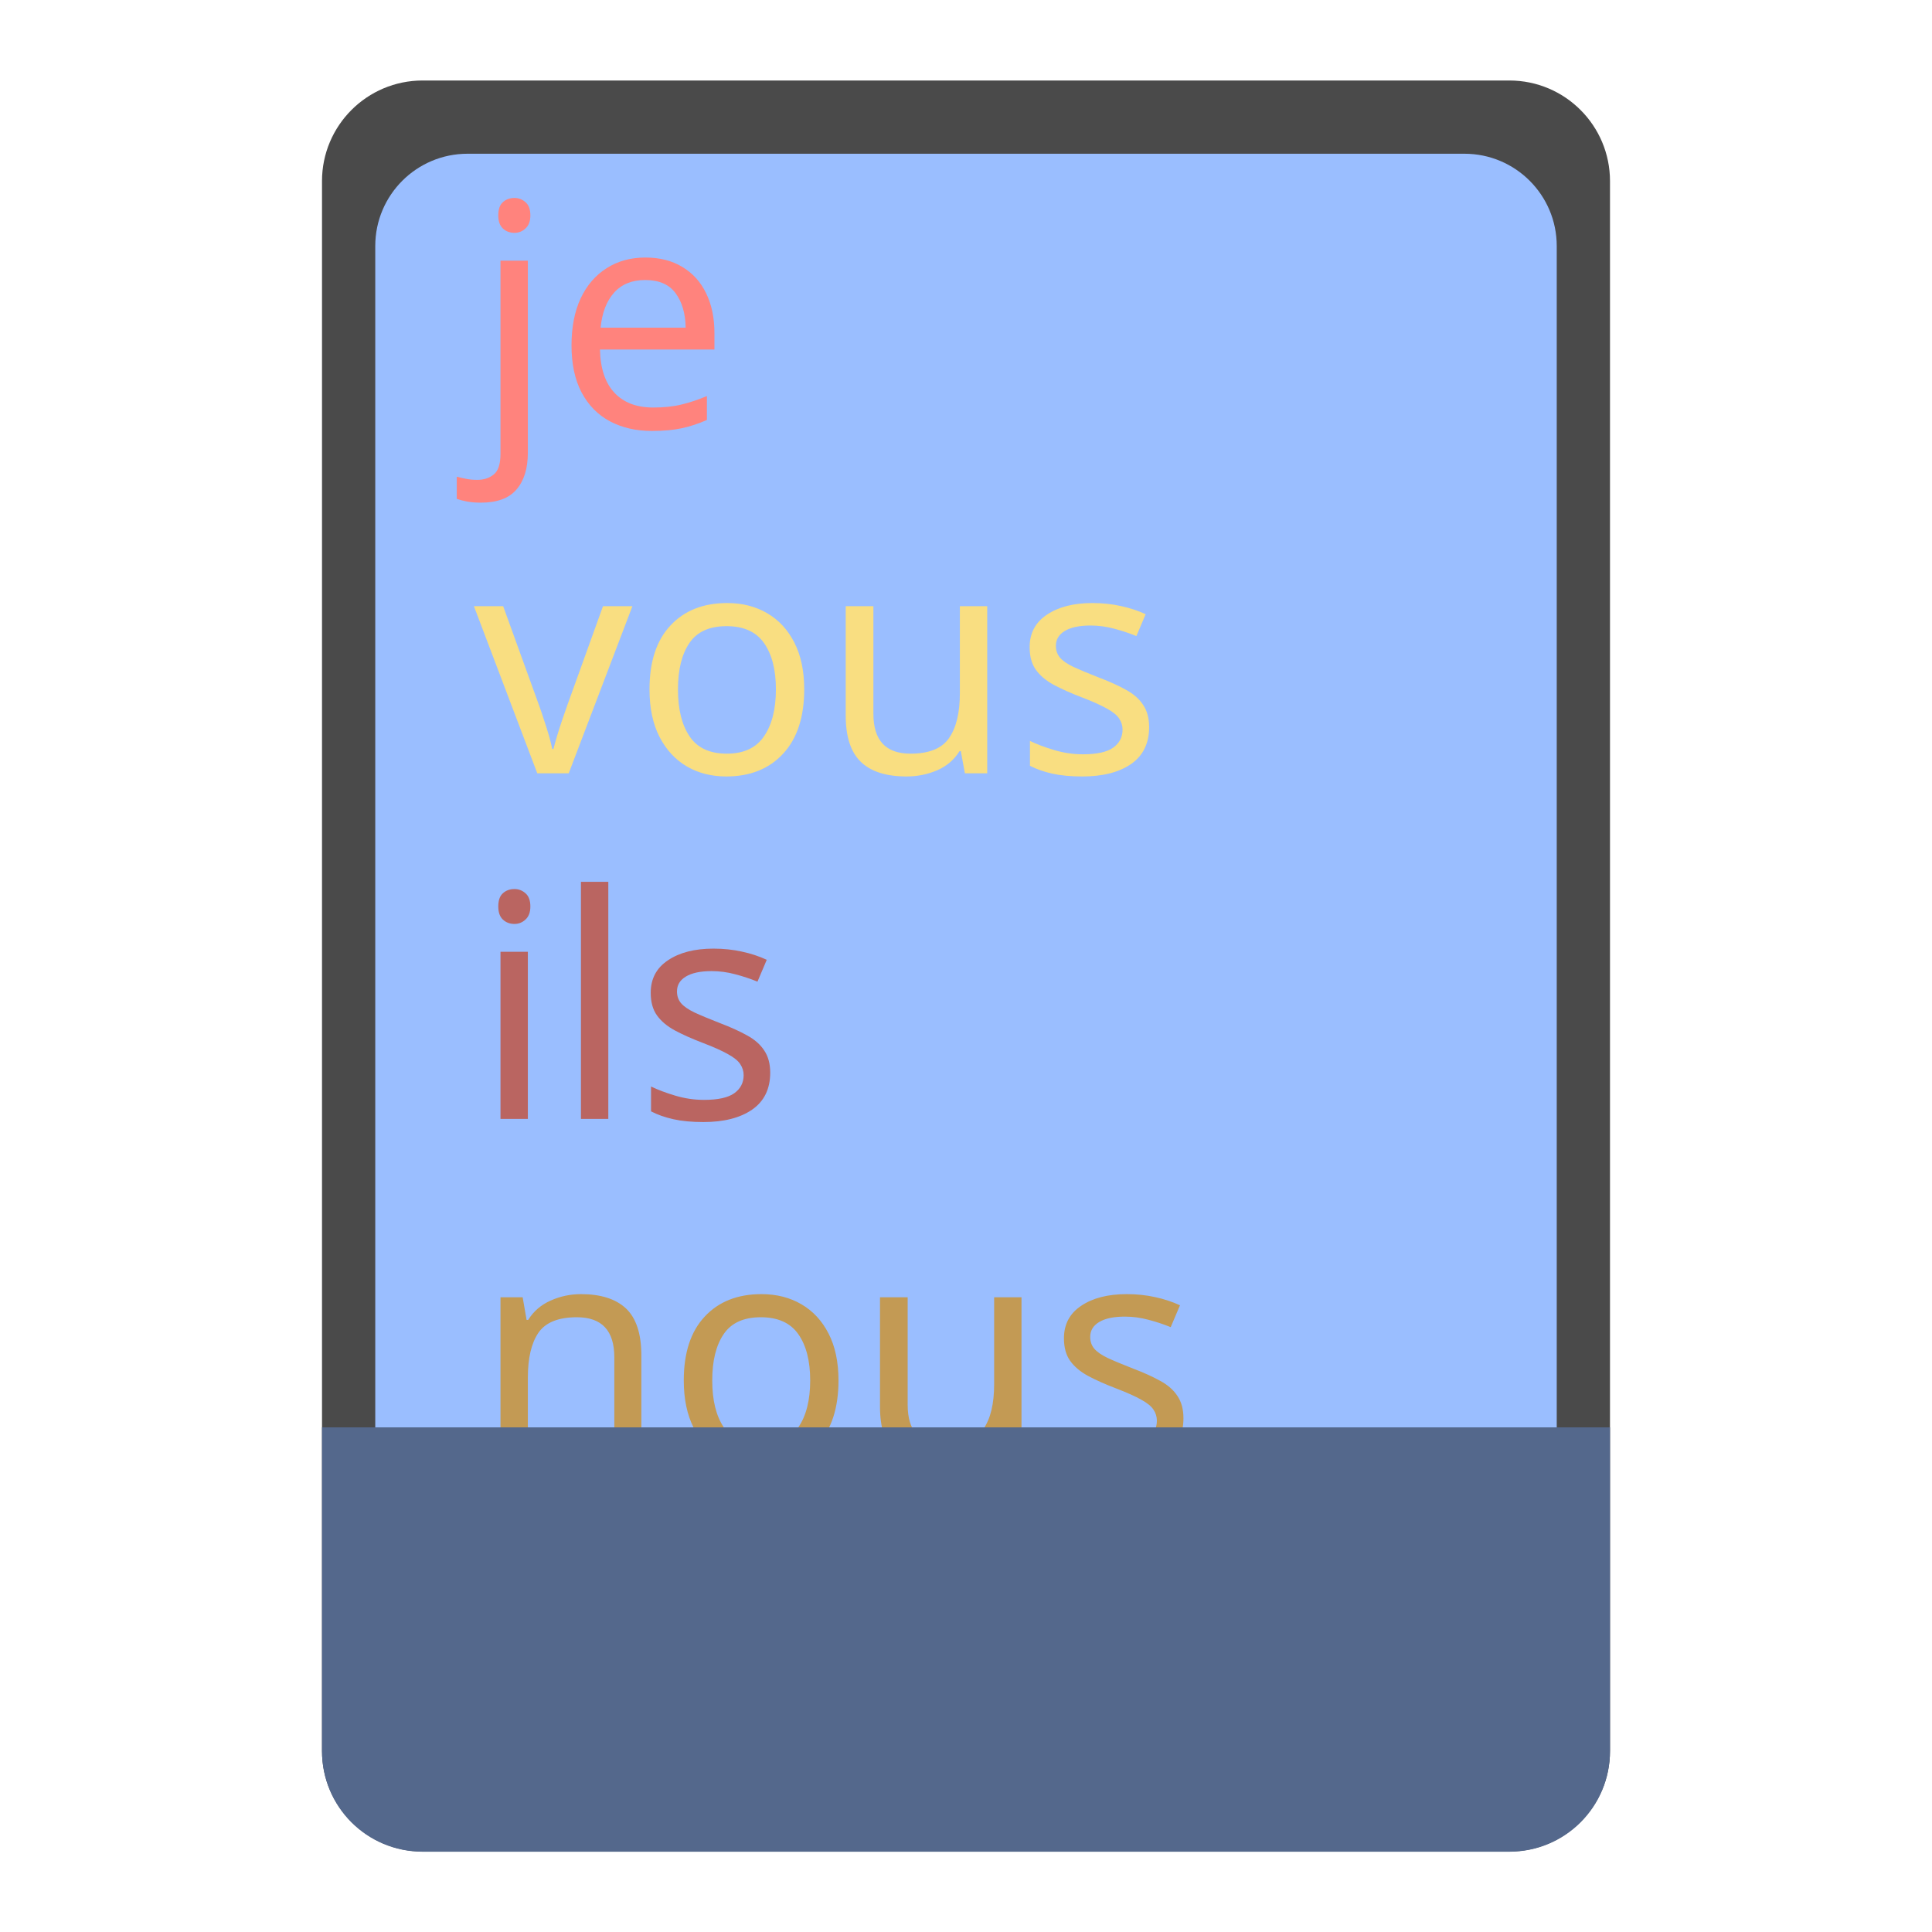
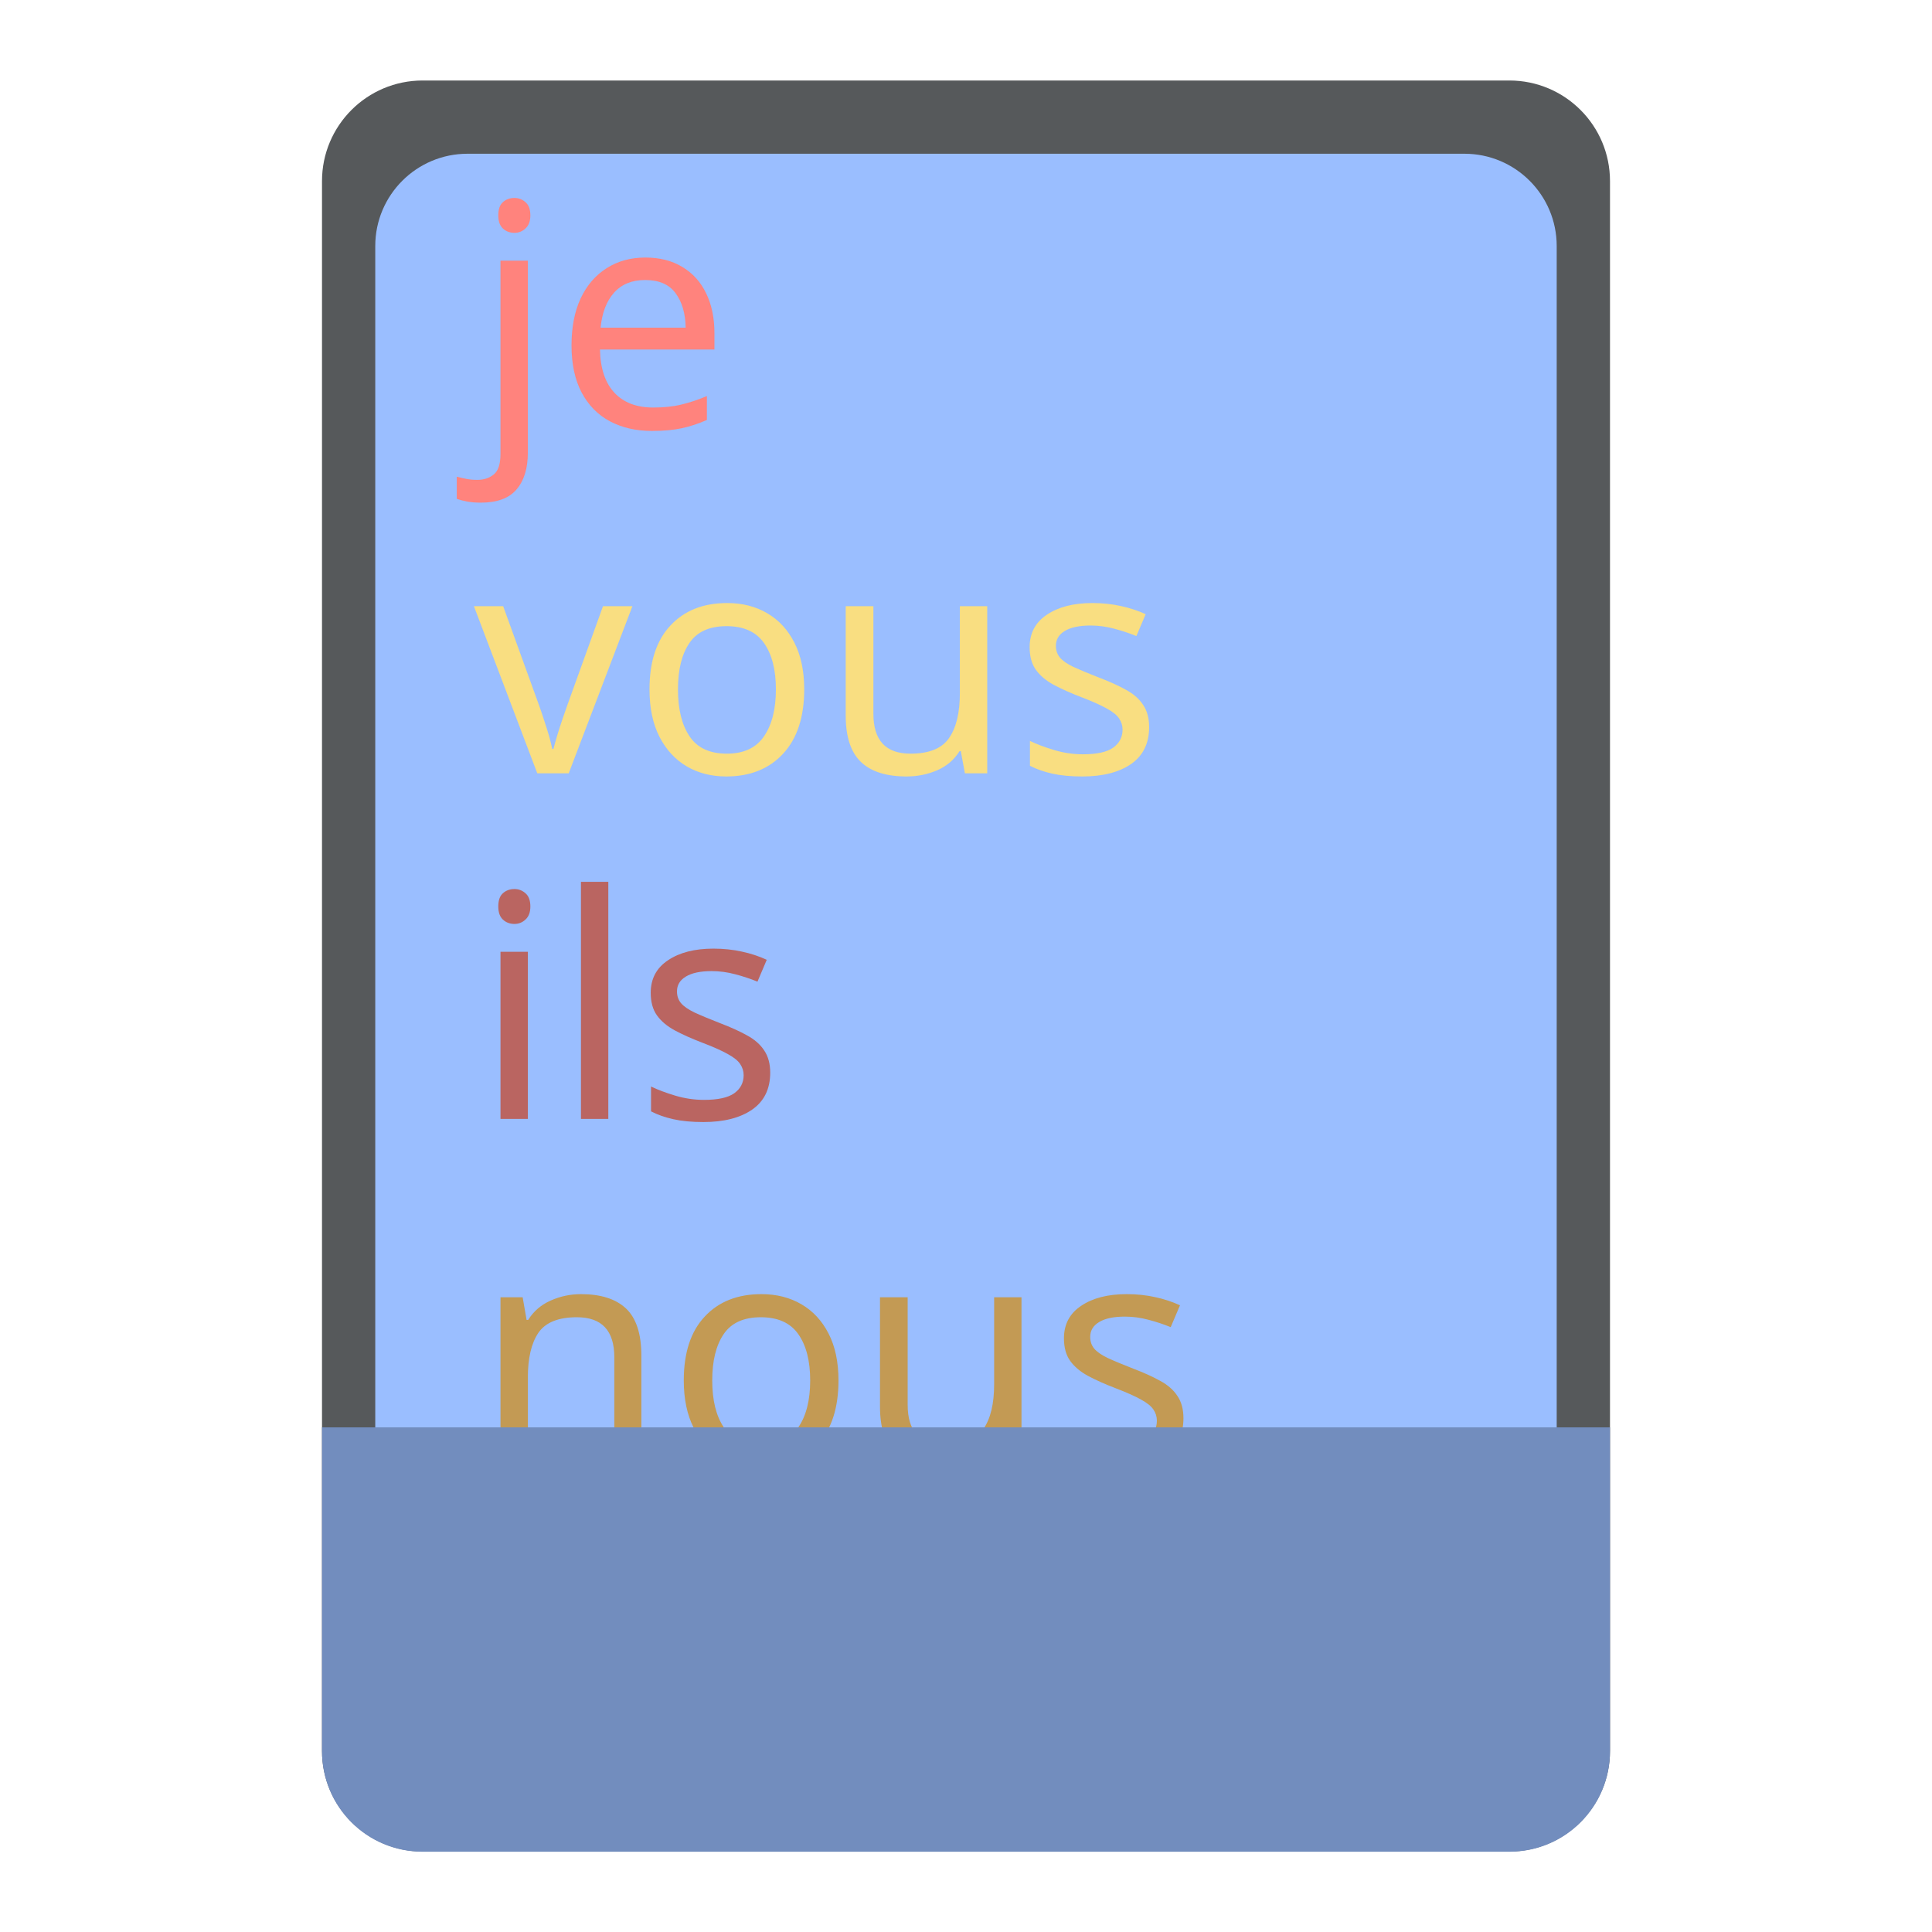
- <svg xmlns="http://www.w3.org/2000/svg" viewBox="0 0 192 192" version="1.1" id="svg3">
-   <defs id="defs1">
-     <style id="style1">.a{fill:none;stroke:#b1b5bd;stroke-linecap:round;stroke-linejoin:round;isolation:isolate;opacity:0.63;}</style>
-   </defs>
-   <rect class="a" x="32" y="8" width="128" height="176" rx="10" id="rect2" style="opacity:1;fill:#4a4a4a;fill-opacity:1;stroke:none" />
-   <rect class="a" x="37.293" y="15.278" width="117.414" height="161.444" rx="9.173" id="rect2-8" style="opacity:1;isolation:isolate;fill:#9abeff;fill-opacity:1;stroke:none;stroke-width:0.917;stroke-linecap:round;stroke-linejoin:round" />
-   <text xml:space="preserve" style="font-weight:bold;font-size:30.992px;line-height:34.165px;font-family:Sans;-inkscape-font-specification:'Sans, Bold';opacity:1;fill:#54688c;fill-opacity:1;stroke:none;stroke-width:4.666;stroke-linecap:round;stroke-linejoin:round;paint-order:stroke fill markers" x="47.096" y="42.513" id="text3">
-     <tspan id="tspan3" x="47.096" y="42.513" style="font-style:normal;font-variant:normal;font-weight:normal;font-stretch:normal;font-size:30.992px;line-height:34.165px;font-family:Now;-inkscape-font-specification:'Now, Normal';font-variant-ligatures:normal;font-variant-caps:normal;font-variant-numeric:normal;font-variant-east-asian:normal;fill:#ff837d;fill-opacity:1;stroke-width:4.666">je</tspan>
-     <tspan x="47.096" y="76.853" style="font-style:normal;font-variant:normal;font-weight:normal;font-stretch:normal;font-size:30.992px;line-height:34.165px;font-family:Now;-inkscape-font-specification:'Now, Normal';font-variant-ligatures:normal;font-variant-caps:normal;font-variant-numeric:normal;font-variant-east-asian:normal;fill:#f9de81;fill-opacity:1;stroke-width:4.666" id="tspan4">vous</tspan>
-     <tspan x="47.096" y="111.194" style="font-style:normal;font-variant:normal;font-weight:normal;font-stretch:normal;font-size:30.992px;line-height:34.165px;font-family:Now;-inkscape-font-specification:'Now, Normal';font-variant-ligatures:normal;font-variant-caps:normal;font-variant-numeric:normal;font-variant-east-asian:normal;fill:#ba6561;fill-opacity:1;stroke-width:4.666" id="tspan5">ils</tspan>
-     <tspan x="47.096" y="145.534" style="font-style:normal;font-variant:normal;font-weight:normal;font-stretch:normal;font-size:30.992px;line-height:34.165px;font-family:Now;-inkscape-font-specification:'Now, Normal';font-variant-ligatures:normal;font-variant-caps:normal;font-variant-numeric:normal;font-variant-east-asian:normal;fill:#c39a54;fill-opacity:1;stroke-width:4.666" id="tspan6">nous</tspan>
+ <svg xmlns="http://www.w3.org/2000/svg" version="1.1" viewBox="0 0 192 192">
+   <rect class="a" x="32" y="8" width="128" height="176" rx="10" style="fill:#56595b" />
+   <rect class="a" x="37.293" y="15.278" width="117.41" height="161.44" rx="9.173" style="fill:#9abeff;isolation:isolate" />
+   <text x="47.096" y="42.513" style="fill:#54688c;font-family:Sans;font-size:30.992px;font-weight:bold;line-height:34.165px;paint-order:stroke fill markers;stroke-linecap:round;stroke-linejoin:round;stroke-width:4.666" xml:space="preserve">
+     <tspan x="47.096" y="42.513" style="fill:#ff837d;font-family:Now;font-size:30.992px;font-variant-caps:normal;font-variant-east-asian:normal;font-variant-ligatures:normal;font-variant-numeric:normal;font-weight:normal;line-height:34.165px;stroke-width:4.666">je</tspan>
+     <tspan x="47.096" y="76.853" style="fill:#f9de81;font-family:Now;font-size:30.992px;font-variant-caps:normal;font-variant-east-asian:normal;font-variant-ligatures:normal;font-variant-numeric:normal;font-weight:normal;line-height:34.165px;stroke-width:4.666">vous</tspan>
+     <tspan x="47.096" y="111.194" style="fill:#ba6561;font-family:Now;font-size:30.992px;font-variant-caps:normal;font-variant-east-asian:normal;font-variant-ligatures:normal;font-variant-numeric:normal;font-weight:normal;line-height:34.165px;stroke-width:4.666">ils</tspan>
+     <tspan x="47.096" y="145.534" style="fill:#c39a54;font-family:Now;font-size:30.992px;font-variant-caps:normal;font-variant-east-asian:normal;font-variant-ligatures:normal;font-variant-numeric:normal;font-weight:normal;line-height:34.165px;stroke-width:4.666">nous</tspan>
  </text>
-   <path id="rect2-0" style="opacity:1;isolation:isolate;fill:#54688c;fill-opacity:1;stroke:none;stroke-linecap:round;stroke-linejoin:round" class="a" d="m 32,141.848 v 32.174 c 0,5.54 4.46,10 10,10 h 108 c 5.54,0 10,-4.46 10,-10 v -32.174 z" />
+   <path class="a" d="m32 141.85v32.174c0 5.54 4.46 10 10 10h108c5.54 0 10-4.46 10-10v-32.174z" style="fill:#728dbe;isolation:isolate" />
</svg>
